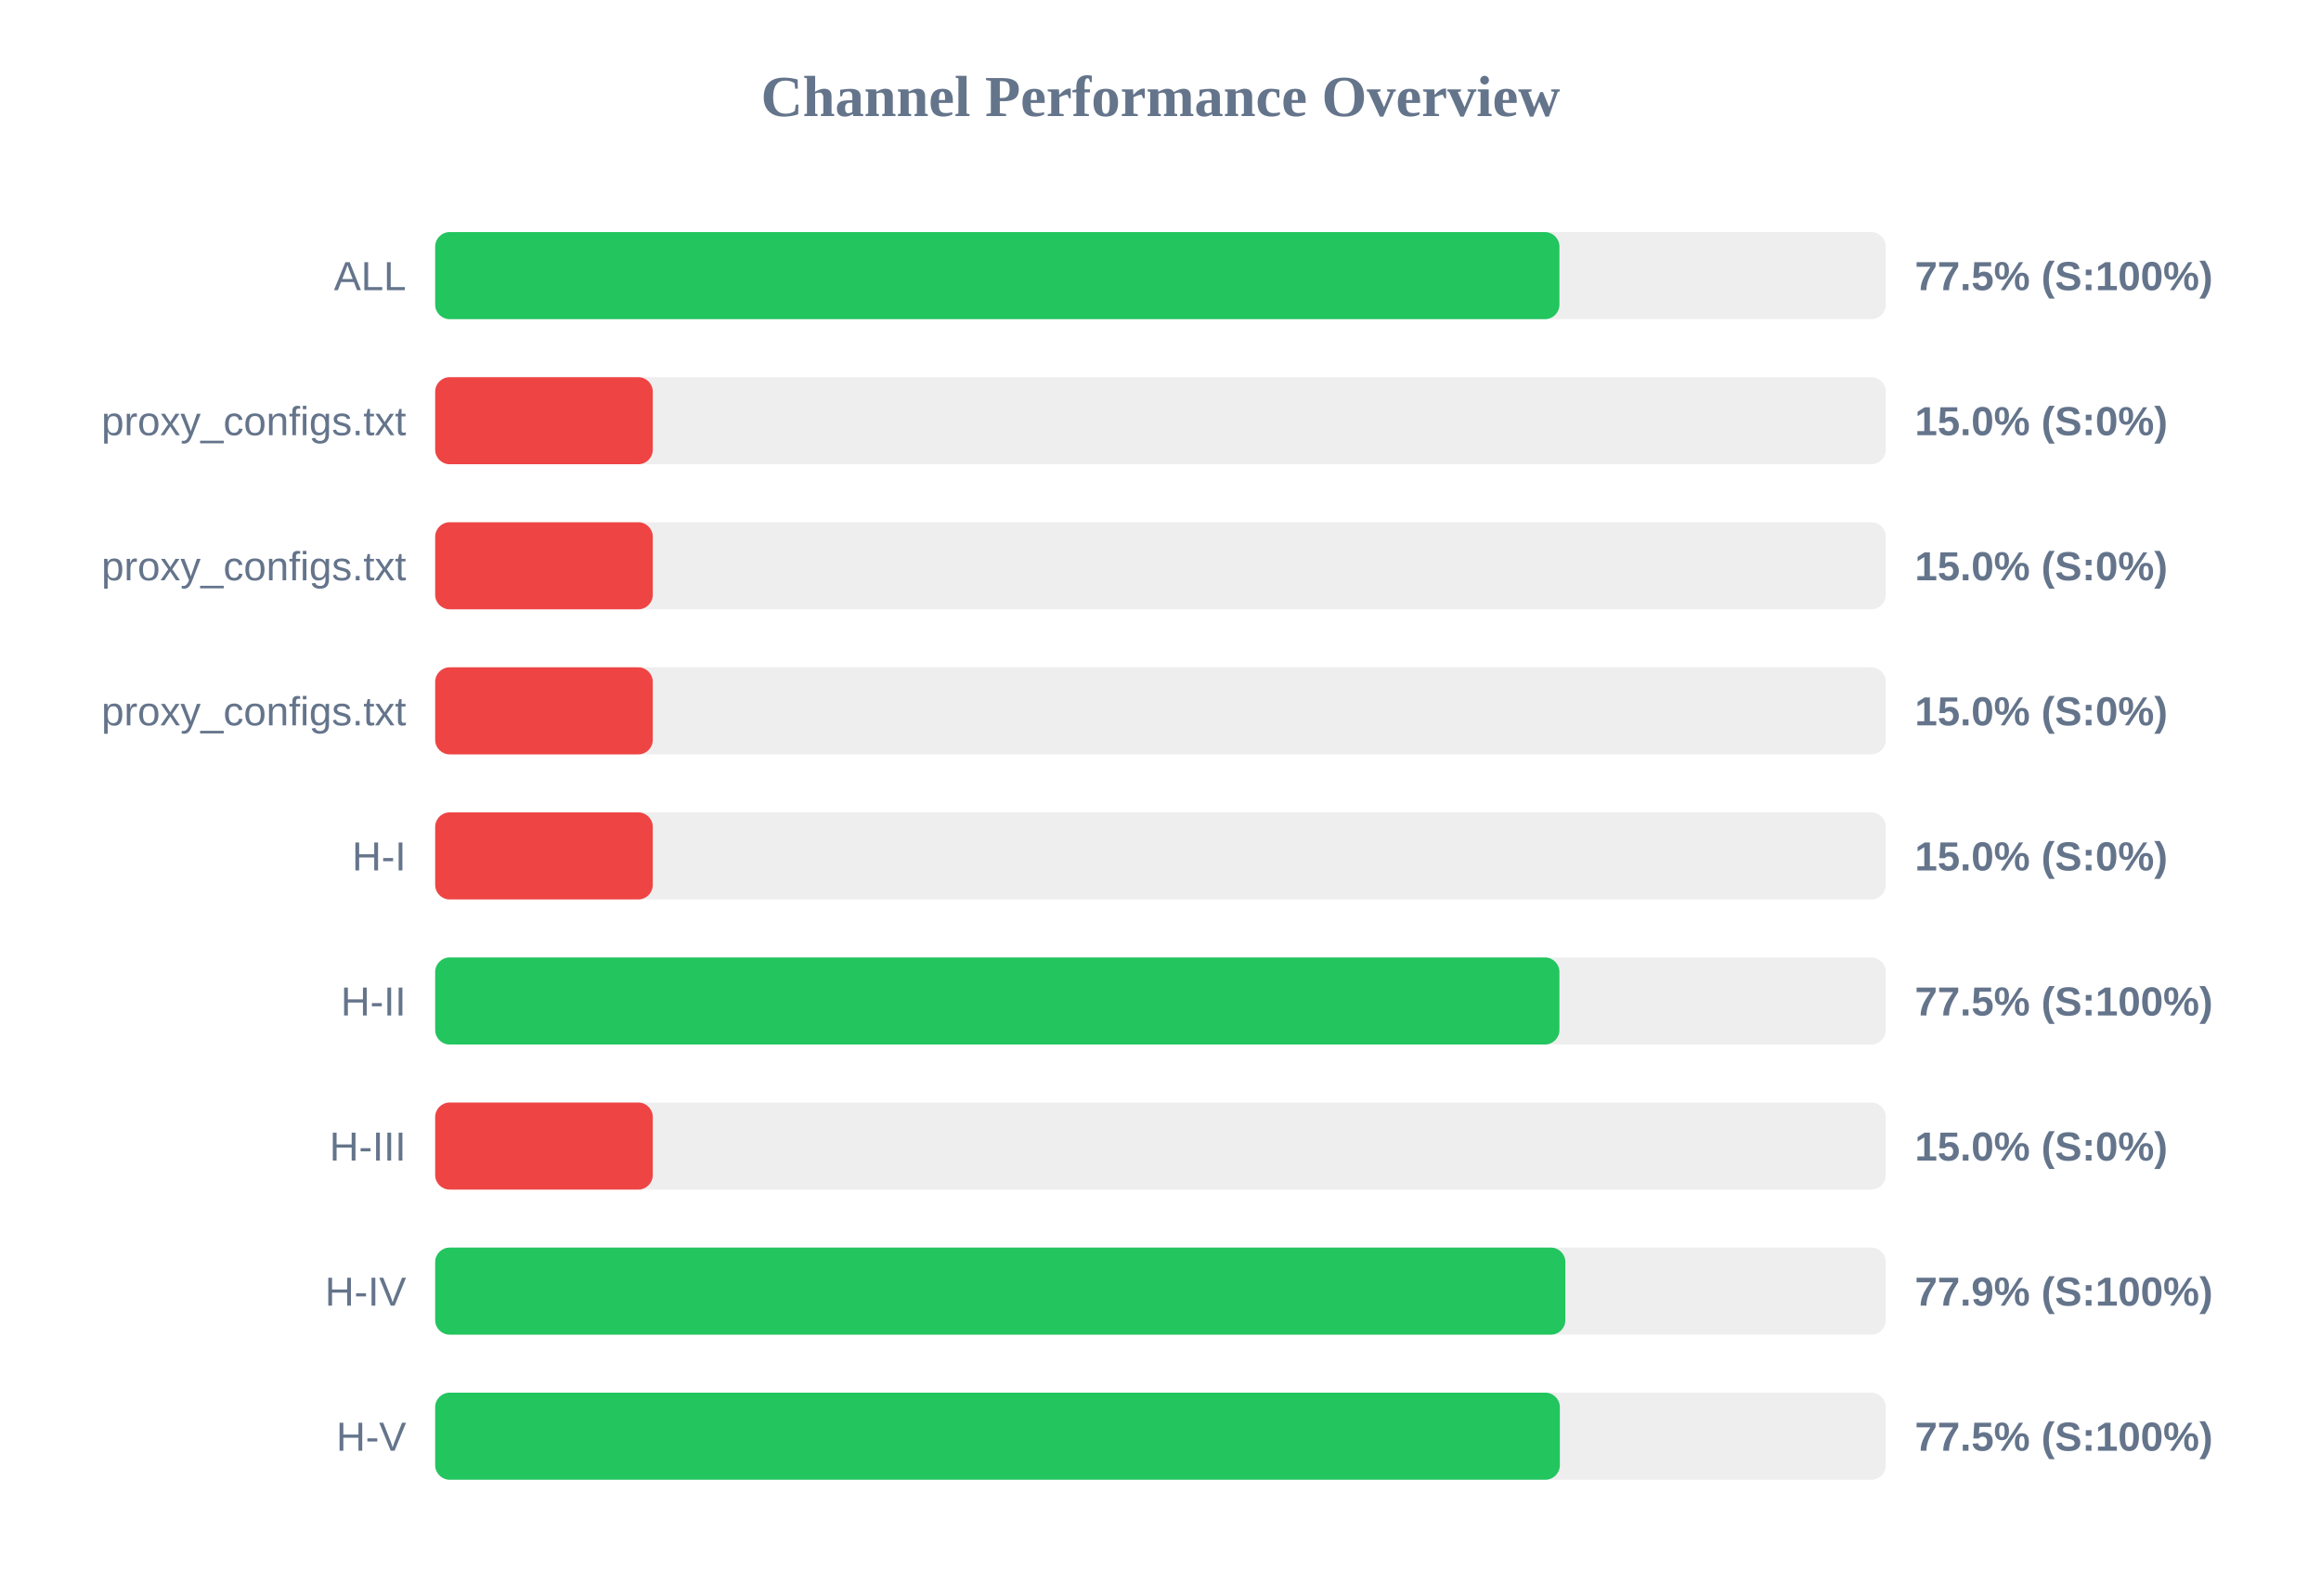
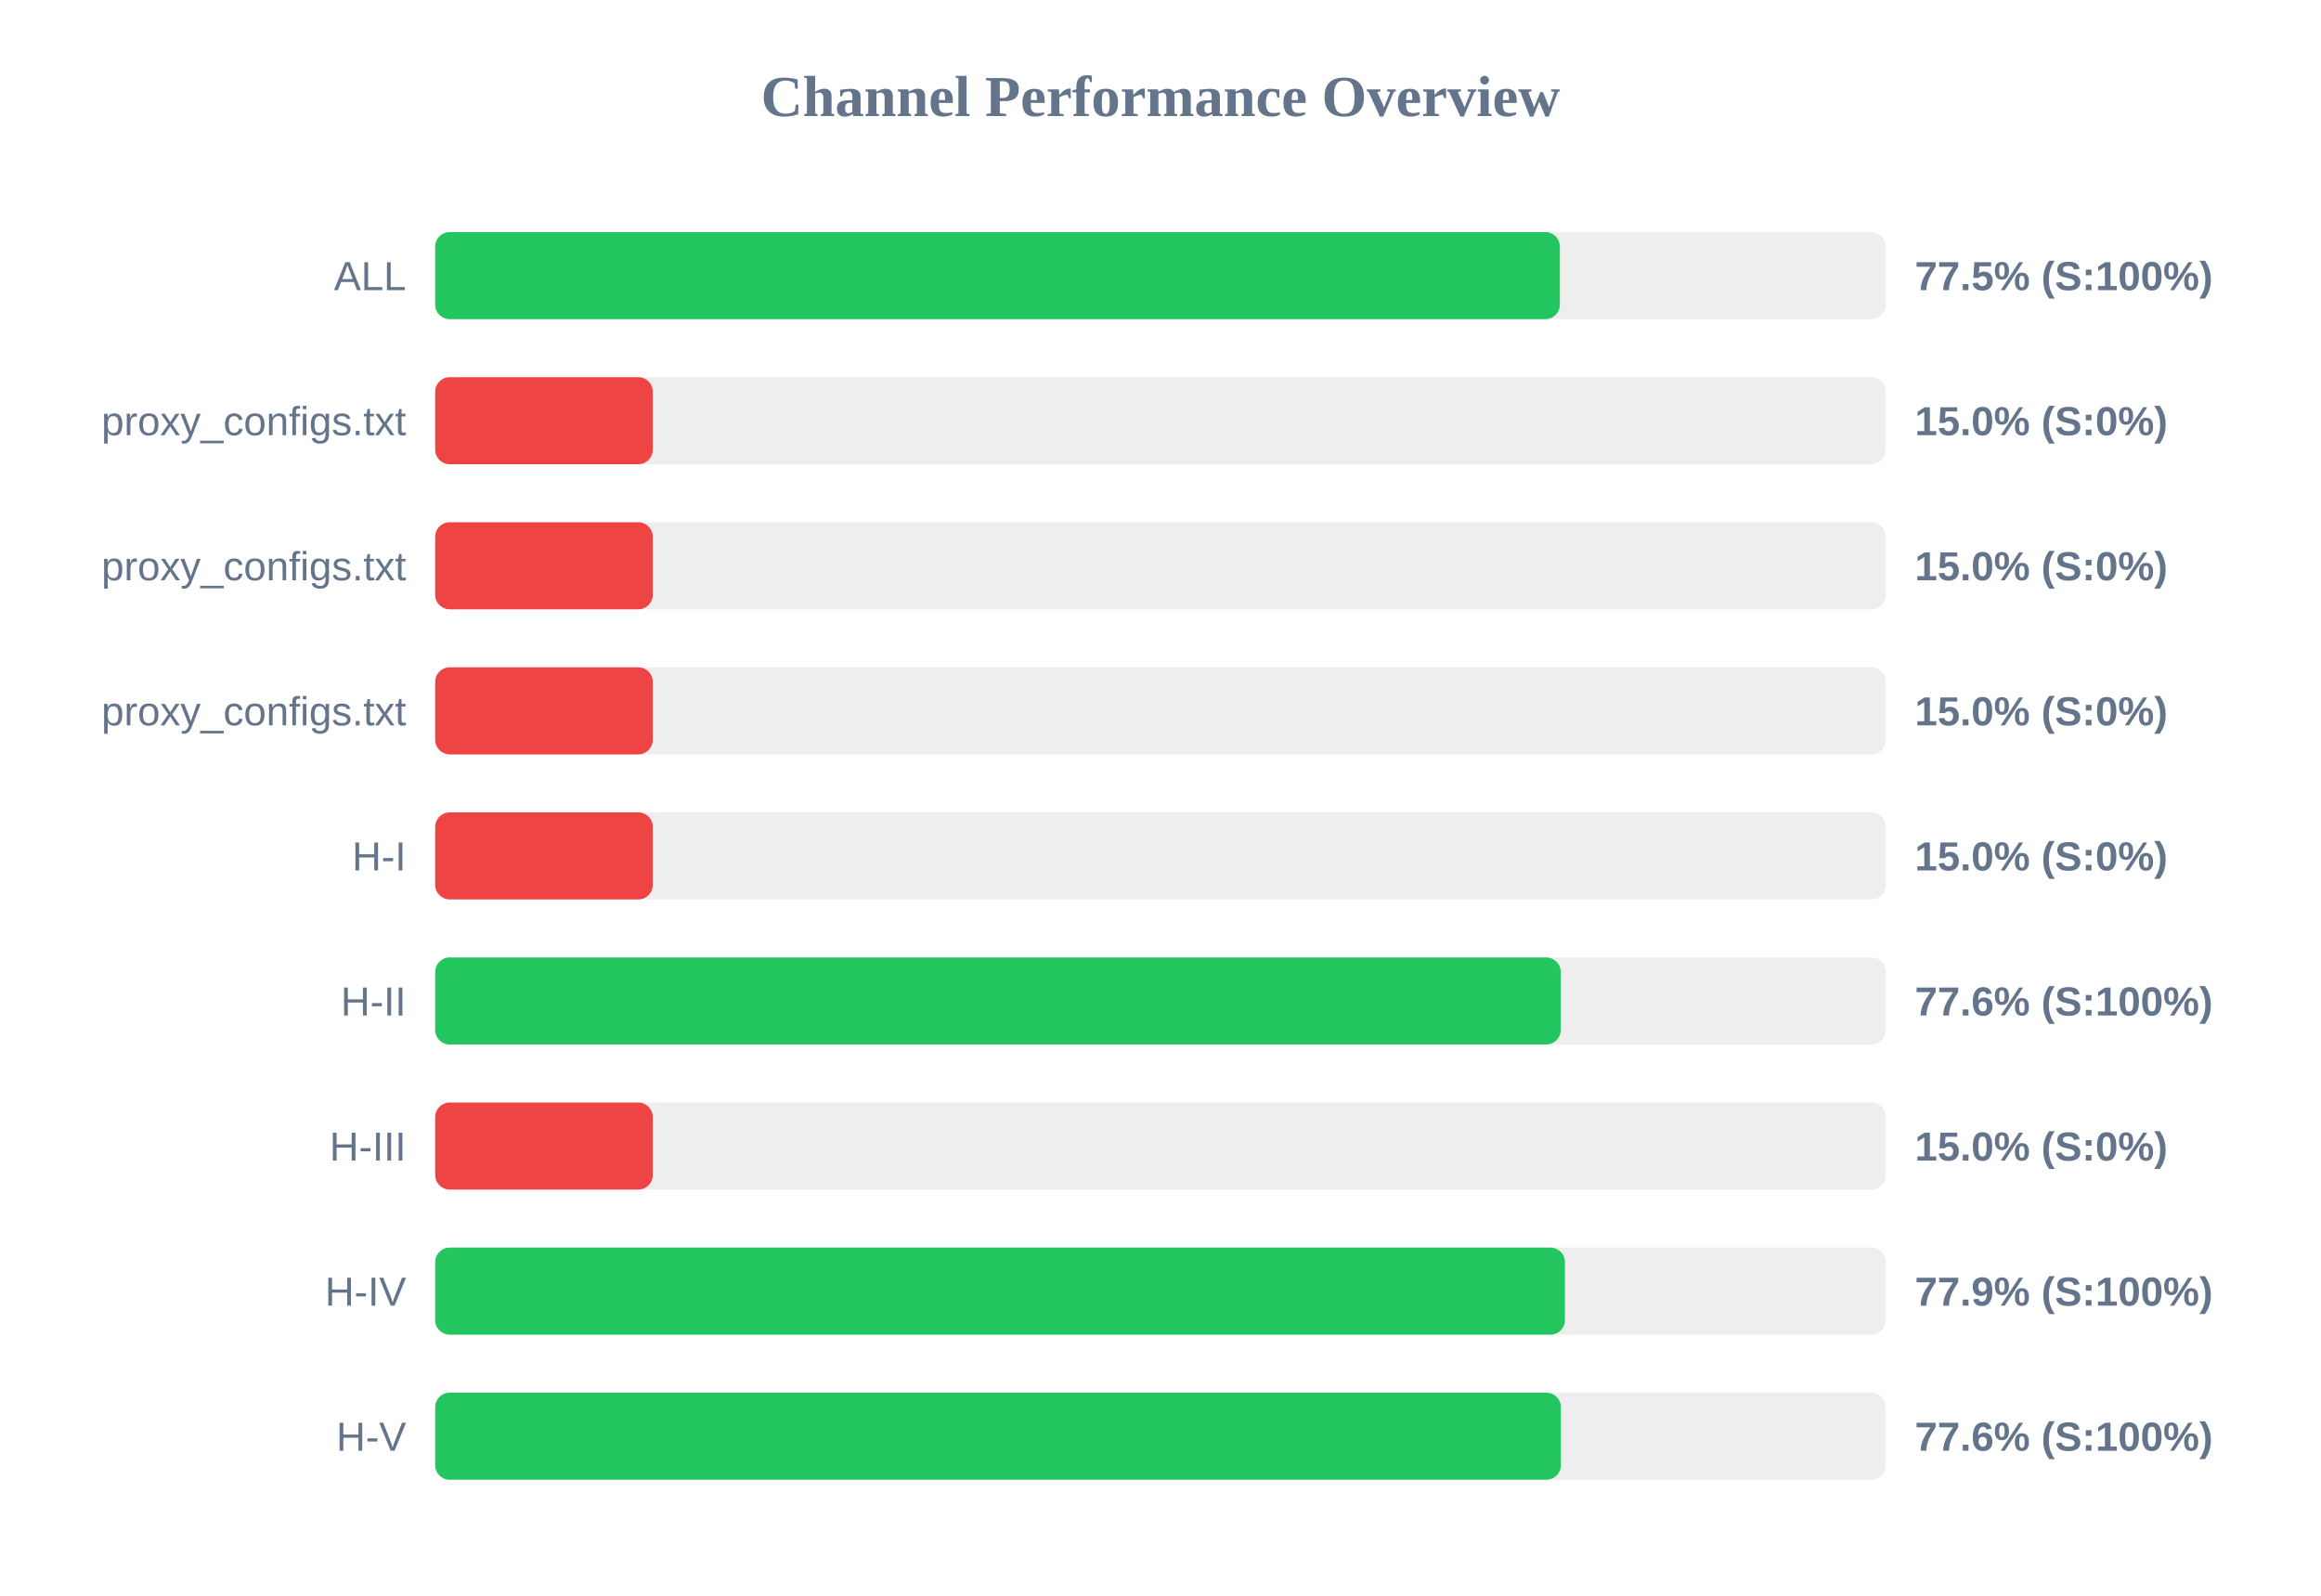
<svg xmlns="http://www.w3.org/2000/svg" width="800" height="550" version="1.1">
  <style>
        .row { font: 14px Arial; fill: #64748b; }
        .score { font: bold 14px Arial; fill: #64748b; }
    </style>
  <text x="400" y="40" text-anchor="middle" font-size="20px" font-weight="bold" fill="#64748b">Channel Performance Overview</text>
  <rect x="150" y="80" width="500" height="30" fill="#eee" rx="5" />
-   <rect x="150" y="80" width="387.5" height="30" fill="#22c55e" rx="5" />
+   <rect x="150" y="80" width="387.65" height="30" fill="#22c55e" rx="5" />
  <text x="140" y="100" text-anchor="end" class="row">ALL</text>
  <text x="660" y="100" text-anchor="start" class="score">77.5% (S:100%)</text>
  <rect x="150" y="130" width="500" height="30" fill="#eee" rx="5" />
  <rect x="150" y="130" width="75.0" height="30" fill="#ef4444" rx="5" />
  <text x="140" y="150" text-anchor="end" class="row">proxy_configs.txt</text>
  <text x="660" y="150" text-anchor="start" class="score">15.0% (S:0%)</text>
  <rect x="150" y="180" width="500" height="30" fill="#eee" rx="5" />
  <rect x="150" y="180" width="75.0" height="30" fill="#ef4444" rx="5" />
  <text x="140" y="200" text-anchor="end" class="row">proxy_configs.txt</text>
  <text x="660" y="200" text-anchor="start" class="score">15.0% (S:0%)</text>
  <rect x="150" y="230" width="500" height="30" fill="#eee" rx="5" />
  <rect x="150" y="230" width="75.0" height="30" fill="#ef4444" rx="5" />
  <text x="140" y="250" text-anchor="end" class="row">proxy_configs.txt</text>
  <text x="660" y="250" text-anchor="start" class="score">15.0% (S:0%)</text>
  <rect x="150" y="280" width="500" height="30" fill="#eee" rx="5" />
  <rect x="150" y="280" width="75.0" height="30" fill="#ef4444" rx="5" />
  <text x="140" y="300" text-anchor="end" class="row">H-I</text>
  <text x="660" y="300" text-anchor="start" class="score">15.0% (S:0%)</text>
  <rect x="150" y="330" width="500" height="30" fill="#eee" rx="5" />
-   <rect x="150" y="330" width="387.5" height="30" fill="#22c55e" rx="5" />
+   <rect x="150" y="330" width="387.95" height="30" fill="#22c55e" rx="5" />
  <text x="140" y="350" text-anchor="end" class="row">H-II</text>
-   <text x="660" y="350" text-anchor="start" class="score">77.5% (S:100%)</text>
+   <text x="660" y="350" text-anchor="start" class="score">77.6% (S:100%)</text>
  <rect x="150" y="380" width="500" height="30" fill="#eee" rx="5" />
  <rect x="150" y="380" width="75.0" height="30" fill="#ef4444" rx="5" />
  <text x="140" y="400" text-anchor="end" class="row">H-III</text>
  <text x="660" y="400" text-anchor="start" class="score">15.0% (S:0%)</text>
  <rect x="150" y="430" width="500" height="30" fill="#eee" rx="5" />
-   <rect x="150" y="430" width="389.55" height="30" fill="#22c55e" rx="5" />
+   <rect x="150" y="430" width="389.4" height="30" fill="#22c55e" rx="5" />
  <text x="140" y="450" text-anchor="end" class="row">H-IV</text>
  <text x="660" y="450" text-anchor="start" class="score">77.9% (S:100%)</text>
  <rect x="150" y="480" width="500" height="30" fill="#eee" rx="5" />
-   <rect x="150" y="480" width="387.65" height="30" fill="#22c55e" rx="5" />
+   <rect x="150" y="480" width="388.0" height="30" fill="#22c55e" rx="5" />
  <text x="140" y="500" text-anchor="end" class="row">H-V</text>
-   <text x="660" y="500" text-anchor="start" class="score">77.5% (S:100%)</text>
+   <text x="660" y="500" text-anchor="start" class="score">77.6% (S:100%)</text>
</svg>
